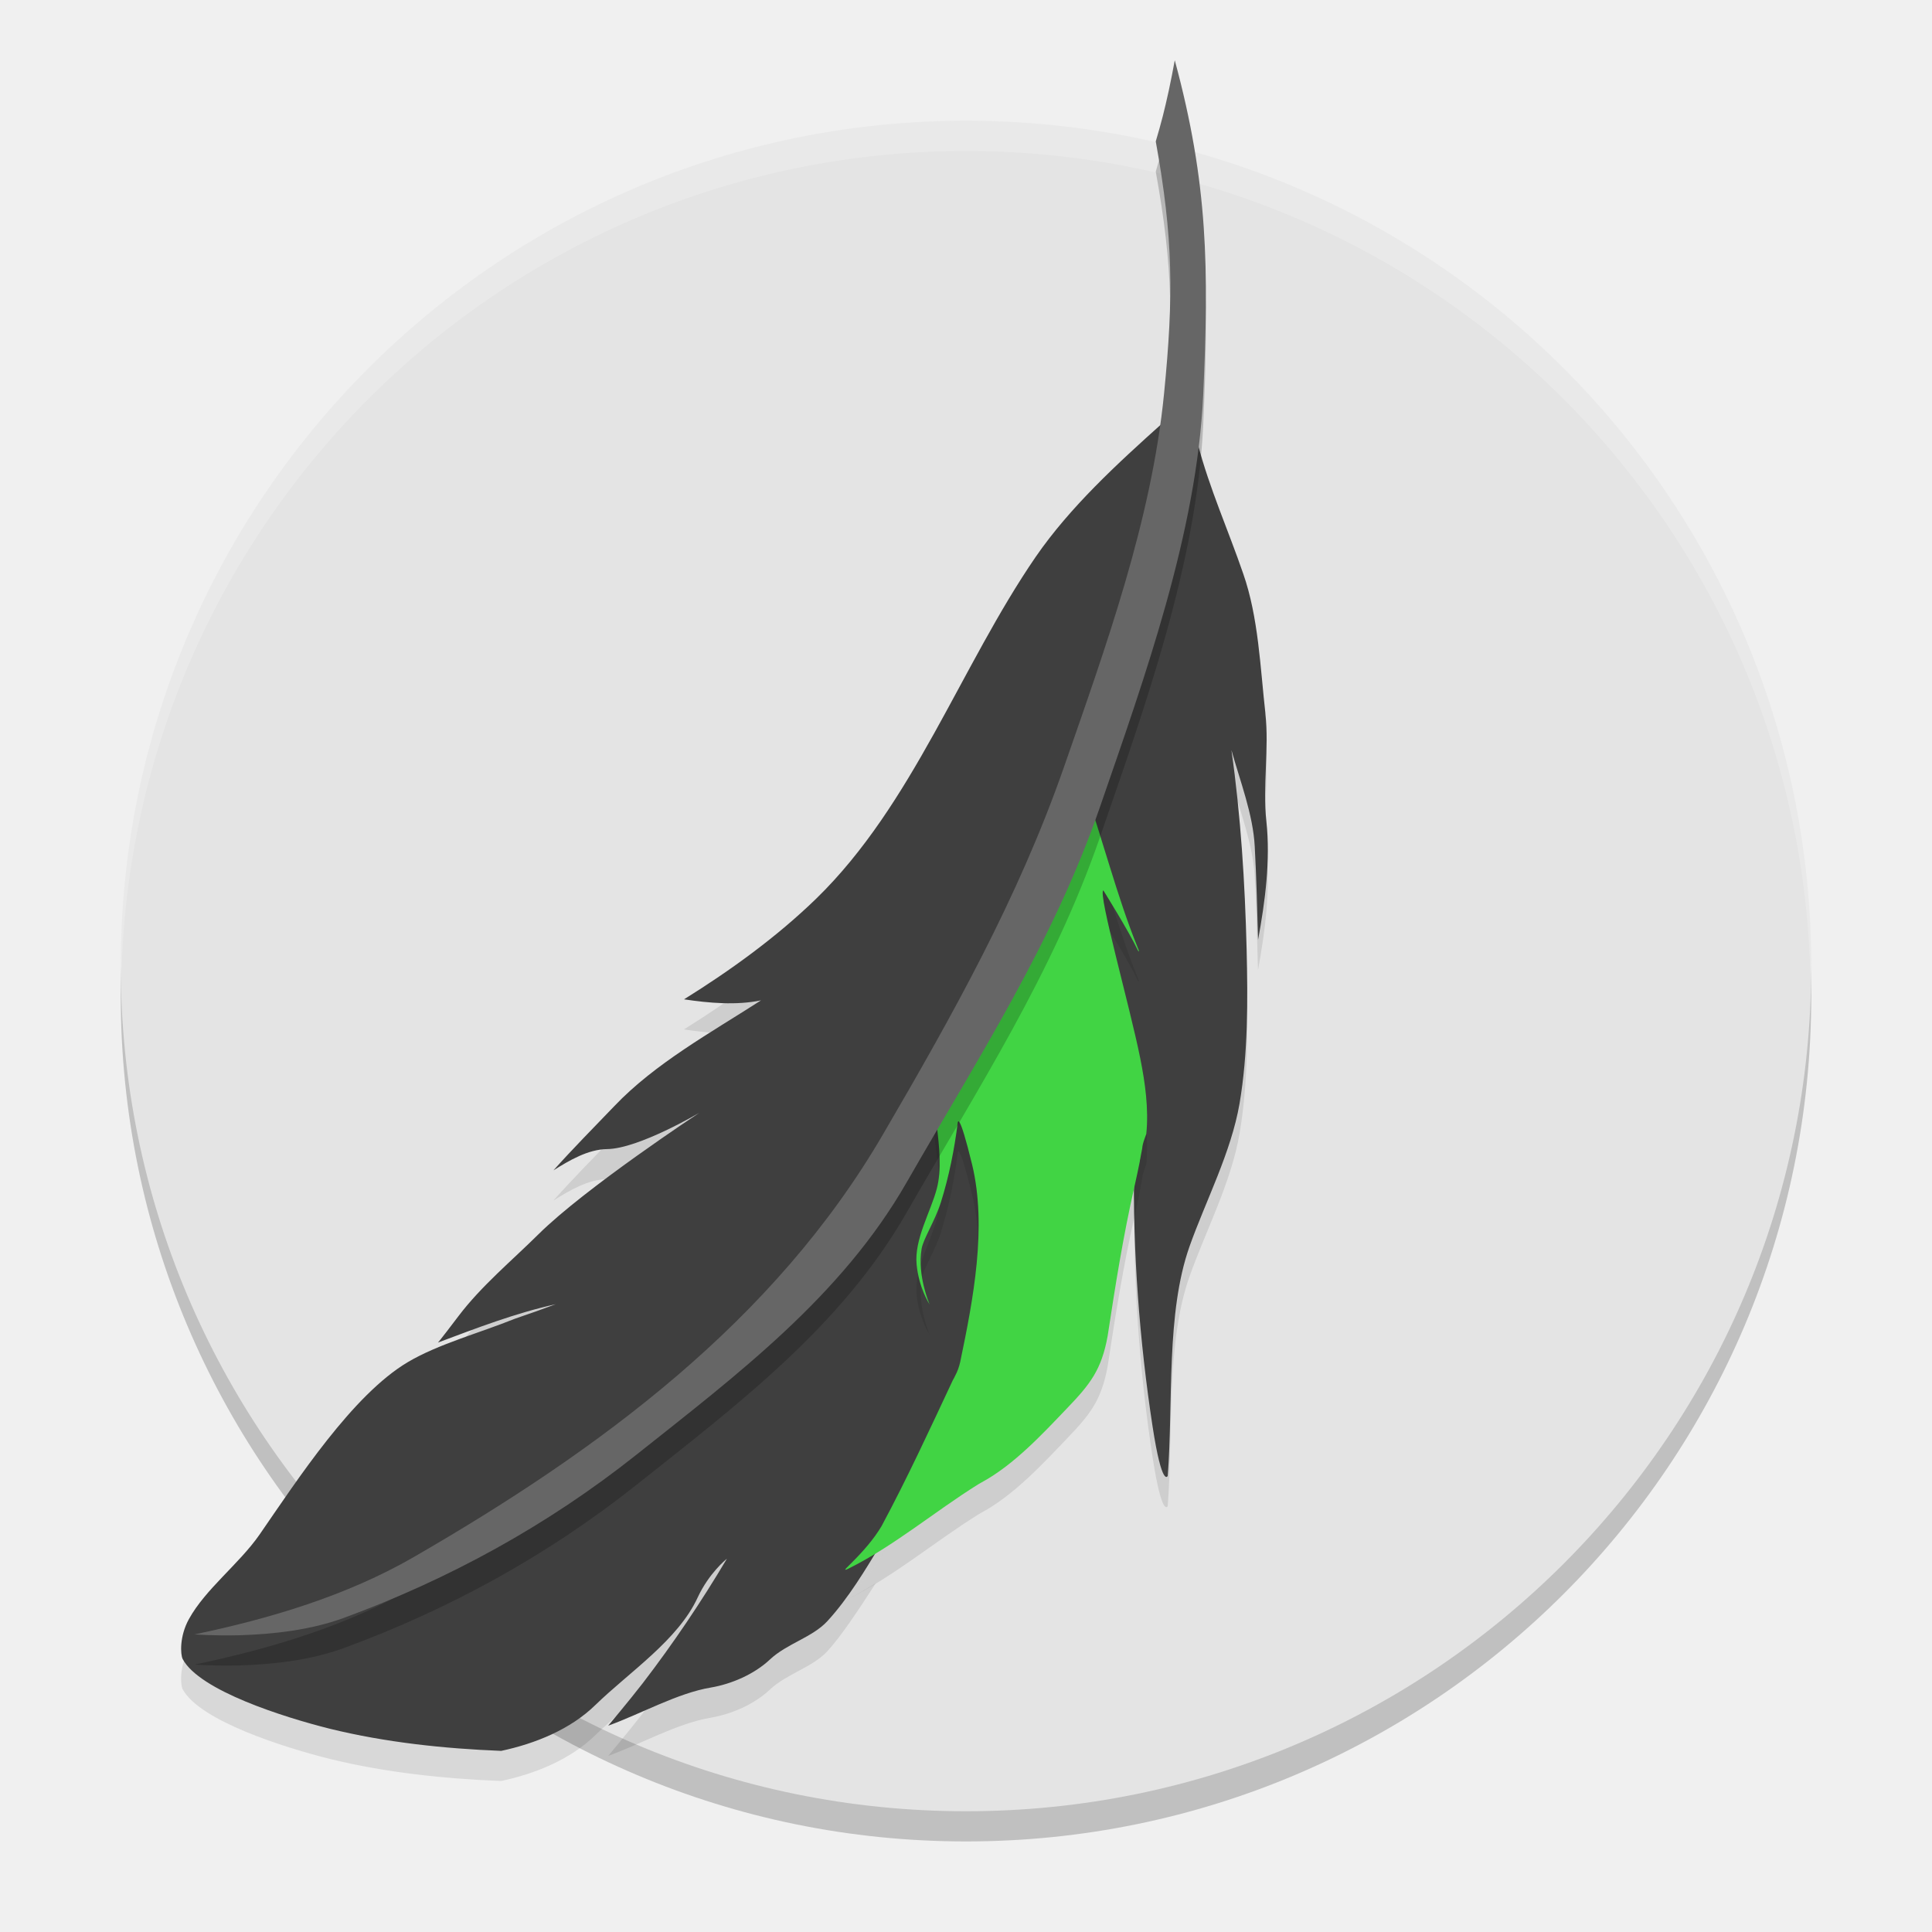
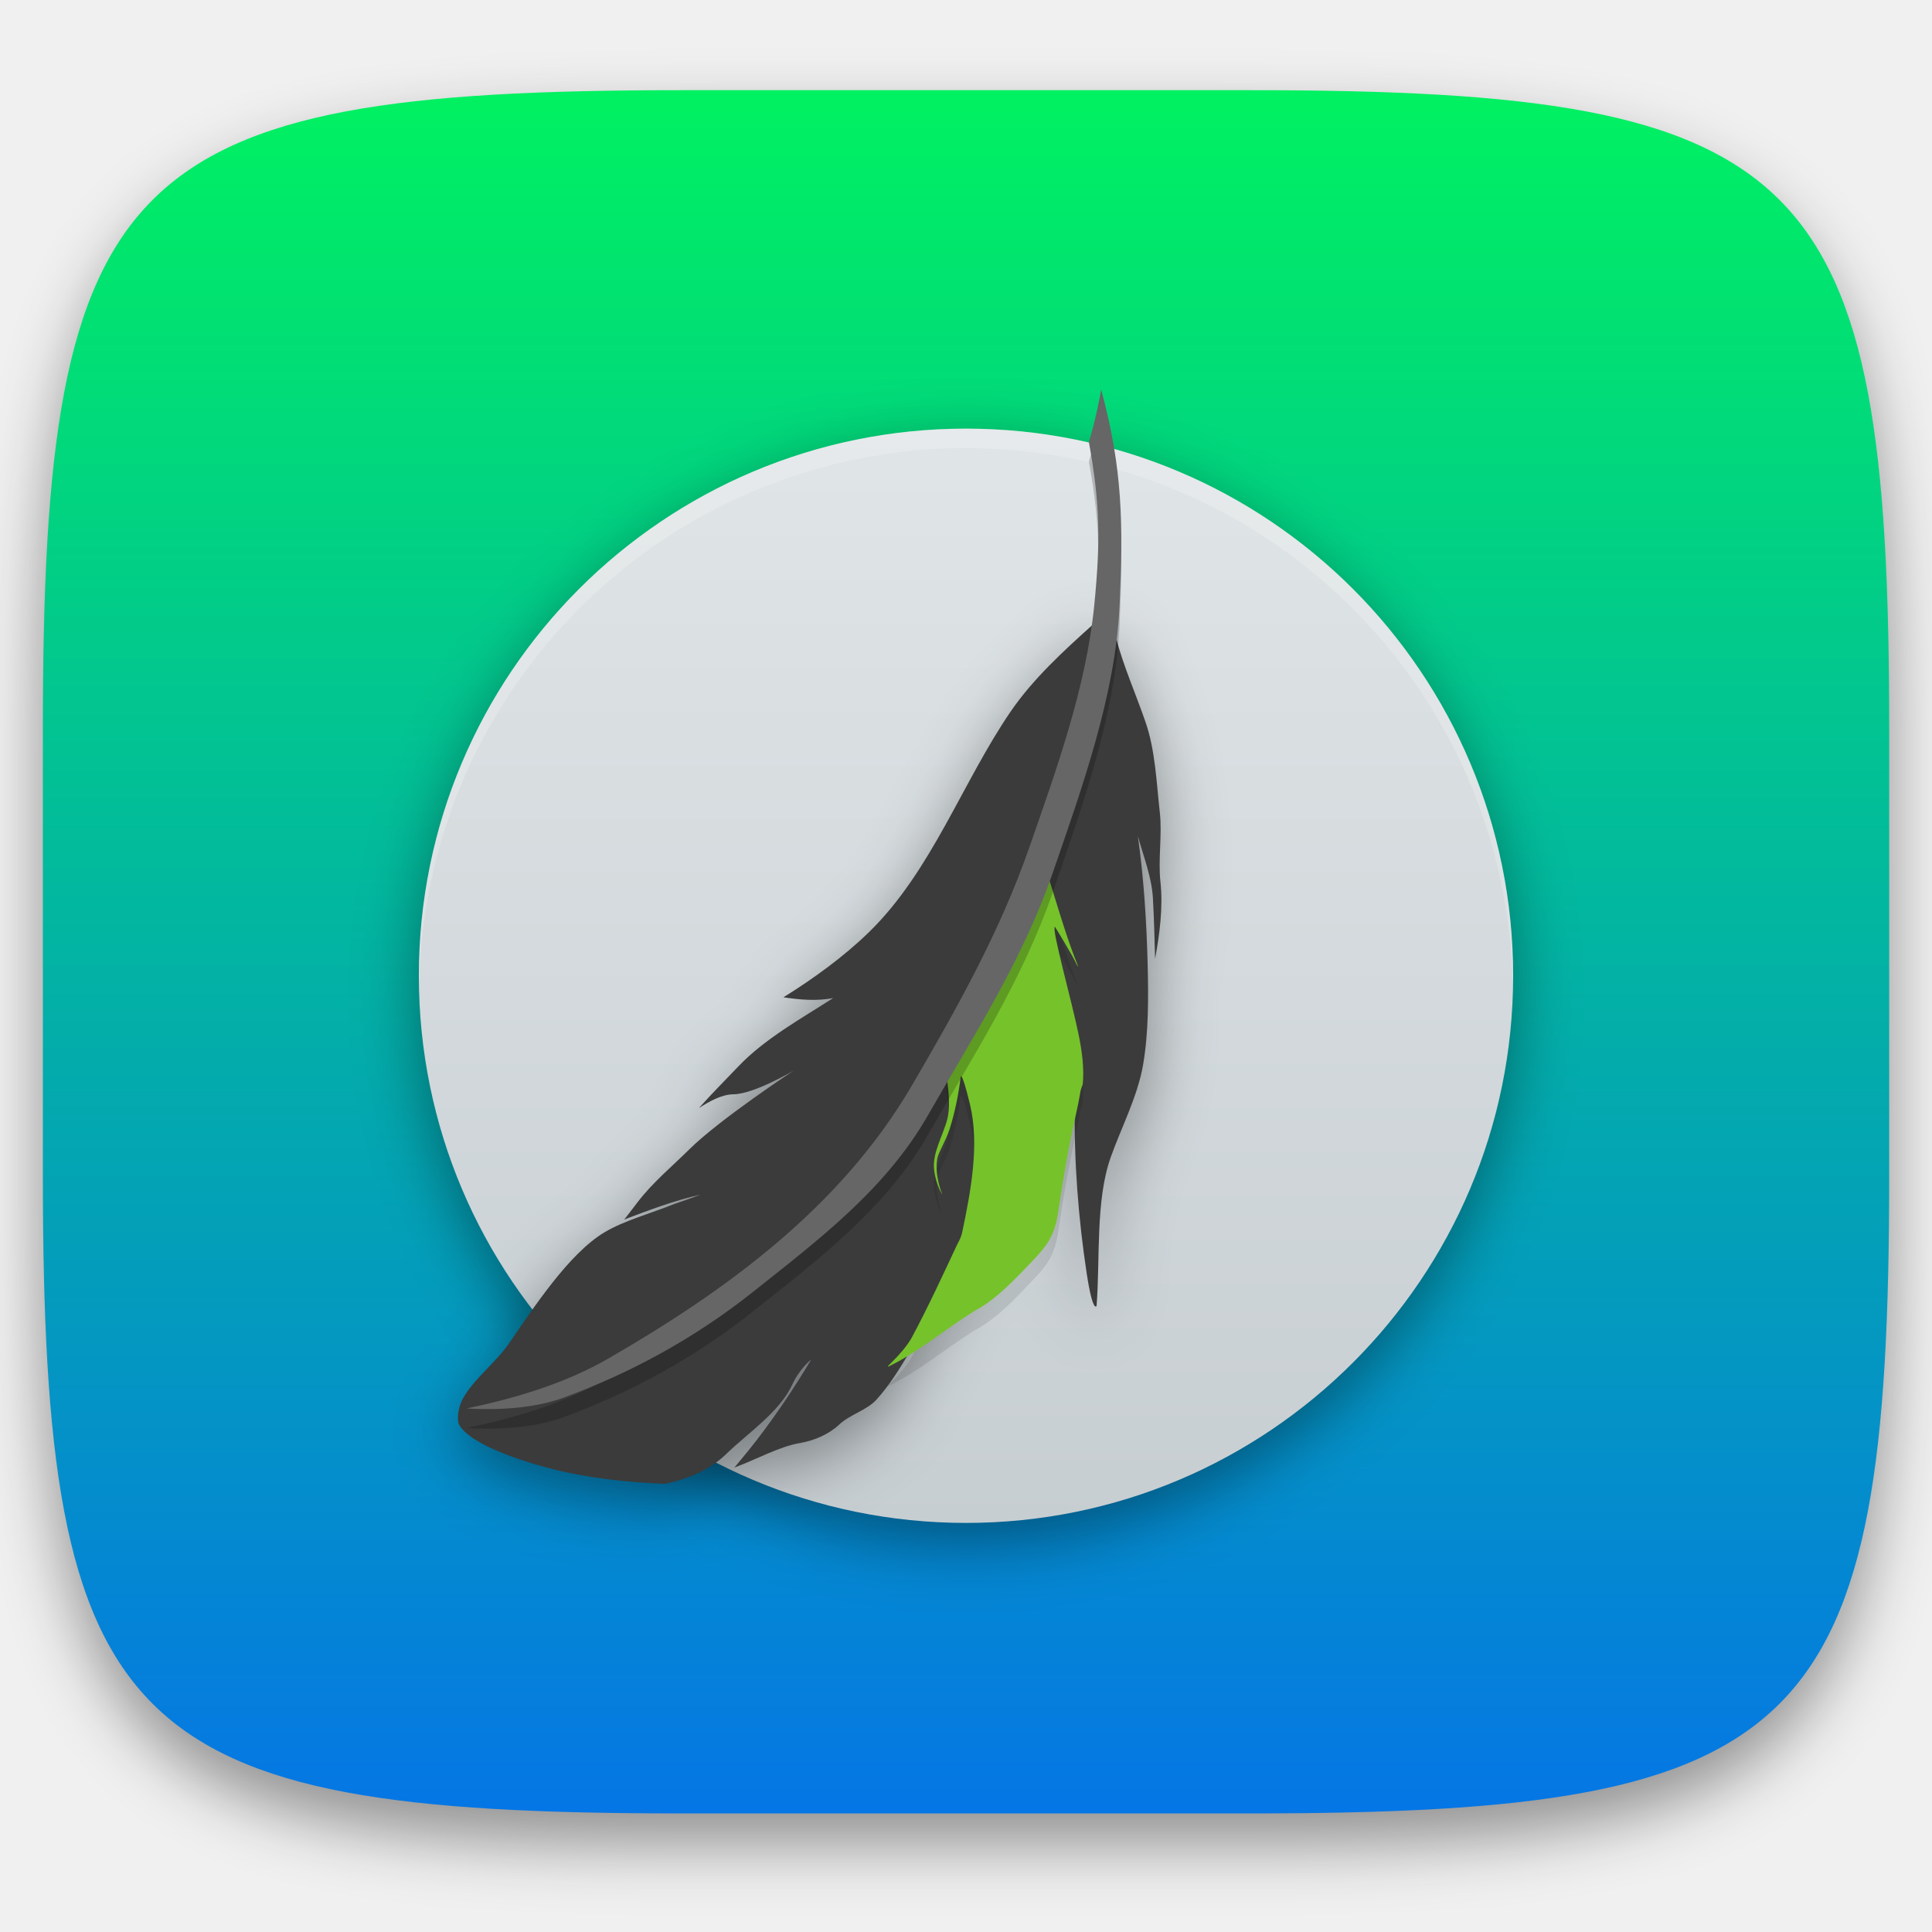
- <svg xmlns="http://www.w3.org/2000/svg" width="64" height="64" x="0" y="0" version="1.1" viewBox="0 0 64 64" xml:space="preserve">
-   <circle style="opacity:0.2" cx="32" cy="33" r="28" />
-   <circle style="fill:#e4e4e4" cx="32" cy="32" r="28" />
-   <path style="opacity:0.2;fill:#ffffff" d="M 32 4 A 28 28 0 0 0 4 32 A 28 28 0 0 0 4.018 32.492 A 28 28 0 0 1 32 5 A 28 28 0 0 1 59.975 32.492 A 28 28 0 0 0 60 32 A 28 28 0 0 0 32 4 z" />
-   <path style="opacity:0.1" d="m 38.523,15 c -1.51,1.353 -3.081,2.795 -4.219,4.449 -2.483,3.615 -4.063,8.193 -7.269,11.316 -1.303,1.264 -2.82,2.365 -4.379,3.336 0.821,0.123 1.73,0.206 2.551,0.035 -1.655,1.066 -3.508,2.082 -4.859,3.504 -0.669,0.697 -1.367,1.404 -2.016,2.129 0.524,-0.328 1.147,-0.7 1.781,-0.707 1.048,-0.014 3.055,-1.203 3.055,-1.203 0,-2e-6 -3.78,2.49 -5.332,4.027 -0.883,0.875 -1.882,1.701 -2.641,2.699 -0.683,0.902 -0.687,0.891 -0.687,0.891 1.276,-0.478 2.565,-0.98 3.902,-1.273 -0.538,0.198 -0.803,0.296 -1.348,0.48 -1.186,0.478 -2.541,0.84 -3.555,1.441 -1.827,1.087 -3.641,3.872 -4.91,5.711 -0.676,0.97 -1.788,1.799 -2.34,2.797 -0.317,0.574 -0.283,1.174 -0.207,1.324 0.559,1.046 3.352,1.93 4.883,2.312 1.841,0.451 3.772,0.655 5.668,0.73 1.124,-0.239 2.29,-0.709 3.117,-1.516 1.124,-1.093 2.746,-2.156 3.395,-3.57 0.372,-0.8 0.944,-1.264 0.965,-1.277 -0.848,1.428 -1.778,2.809 -2.785,4.121 -0.483,0.622 -1.145,1.41 -1.145,1.41 1.124,-0.41 2.295,-1.081 3.398,-1.266 0.683,-0.116 1.433,-0.438 1.957,-0.93 0.559,-0.526 1.41,-0.734 1.906,-1.273 0.433,-0.472 0.999,-1.313 1.598,-2.246 -0.295,0.179 -0.591,0.355 -0.898,0.508 -0.104,0.055 -0.141,0.053 -0.074,-0.016 0.052,-0.055 0.104,-0.102 0.156,-0.156 0.387,-0.382 0.759,-0.804 1.012,-1.234 0.007,-0.014 0.016,-0.025 0.023,-0.039 0.834,-1.556 1.584,-3.189 2.336,-4.793 0.037,-0.061 0.052,-0.095 0.082,-0.156 0.074,-0.136 0.127,-0.285 0.164,-0.449 0.432,-2.068 0.893,-4.471 0.395,-6.539 -0.447,-1.836 -0.477,-1.387 -0.477,-1.387 -0.112,0.887 -0.291,1.784 -0.559,2.637 -0.208,0.648 -0.589,1.212 -0.641,1.547 -0.141,0.88 0.247,1.781 0.27,1.836 -0.022,-0.034 -0.359,-0.553 -0.434,-1.324 -0.082,-0.839 0.471,-1.744 0.672,-2.516 0.328,-1.249 -0.329,-3.053 -0.039,-3.961 0.752,-2.395 3.7,-6.093 4.898,-9.41 0.625,1.774 1.111,3.704 1.781,5.355 0.06,0.15 0.083,0.201 0.023,0.133 -0.313,-0.662 -1.148,-1.992 -1.148,-1.992 -0.194,0.068 0.88,3.846 1.223,5.559 0.164,0.819 0.281,1.675 0.199,2.508 0,0 -0.095,0.257 -0.109,0.332 -0.007,0.027 -0.023,0.105 -0.023,0.125 v 0.004 c -0.007,0.041 -0.016,0.077 -0.023,0.125 -0.007,0.027 -0.008,0.047 -0.016,0.074 -0.007,0.048 -0.02,0.109 -0.027,0.164 -0.007,0.027 -0.016,0.063 -0.016,0.09 -0.045,0.225 -0.105,0.505 -0.18,0.84 -0.002,0.006 -0.002,0.013 -0.004,0.02 -0.004,2.617 0.216,5.373 0.605,7.914 0.317,2.064 0.504,1.641 0.504,1.641 0.186,-2.433 -0.063,-5.395 0.723,-7.609 0.531,-1.497 1.38,-3.114 1.656,-4.727 0.283,-1.654 0.276,-3.418 0.234,-5.113 -0.055,-2.194 -0.194,-4.407 -0.504,-6.594 0.29,1.039 0.718,2.129 0.773,3.195 0.055,1.011 0.082,2.058 0.109,3.09 0.234,-1.271 0.415,-2.63 0.277,-3.922 -0.131,-1.189 0.096,-2.406 -0.035,-3.574 -0.172,-1.531 -0.228,-3.185 -0.738,-4.641 C 40.69,18.575 40.056,17.151 39.684,15.723 39.532,15.149 38.523,15 38.523,15 Z" />
-   <path style="fill:#3f3f3f" d="m 41.917,23.637 c 0.131,1.169 -0.097,2.385 0.034,3.574 0.138,1.292 -0.041,2.652 -0.276,3.923 -0.028,-1.032 -0.055,-2.078 -0.11,-3.089 -0.055,-1.066 -0.483,-2.16 -0.772,-3.198 0.31,2.187 0.448,4.401 0.503,6.595 0.041,1.695 0.048,3.458 -0.234,5.112 -0.276,1.613 -1.124,3.233 -1.655,4.729 -0.786,2.214 -0.538,5.174 -0.724,7.607 0,0 -0.186,0.424 -0.503,-1.64 -0.428,-2.788 -0.665,-5.843 -0.61,-8.68 v -0.068 c 0,-0.034 -0.007,-0.096 -0.007,-0.096 0,0 -0.09,0.26 -0.103,0.335 -0.007,0.027 -0.021,0.103 -0.021,0.123 v 0.007 c -0.007,0.034 -0.014,0.075 -0.021,0.123 -0.007,0.027 -0.007,0.048 -0.014,0.075 -0.007,0.048 -0.021,0.109 -0.028,0.164 -0.007,0.027 -0.014,0.061 -0.014,0.089 -0.041,0.226 -0.097,0.506 -0.165,0.841 -0.338,1.606 -2.383,2.331 -2.611,3.951 -0.007,0.034 -3.109,0.287 -0.014,0.096 -0.186,1.121 -0.287,1.507 -0.983,2.293 -0.738,0.834 -0.271,-0.509 -1.271,0.079 0.956,0.246 0.041,-0.027 0,0 -1.338,0.902 2.74,-0.817 1.34,-0.065 -0.097,0.055 0.701,-0.772 -0.069,-0.014 2.545,-1.107 -1.568,2.302 -1.52,2.247 0.359,-0.383 -0.234,0.431 0,0 1.937,-2.67 -0.007,0.014 0,0 0.772,-1.558 -0.448,-0.563 0.249,-2.169 0,0 -0.193,0.287 -0.434,0.629 -0.303,0.424 -0.703,0.943 -0.869,1.141 -1.31,1.572 -2.234,3.855 -3.607,5.351 -0.497,0.54 -1.345,0.745 -1.903,1.271 -0.524,0.492 -1.276,0.813 -1.958,0.929 -1.103,0.185 -2.276,0.854 -3.4,1.264 0,0 0.662,-0.786 1.145,-1.408 1.007,-1.312 1.938,-2.693 2.786,-4.121 -0.021,0.014 -0.593,0.478 -0.965,1.278 -0.648,1.415 -2.269,2.474 -3.393,3.568 -0.827,0.807 -1.993,1.278 -3.117,1.517 -1.896,-0.075 -3.827,-0.28 -5.668,-0.731 C 9.403,56.886 6.61,56.004 6.052,54.959 5.976,54.808 5.941,54.207 6.259,53.633 6.81,52.635 7.921,51.808 8.596,50.838 c 1.269,-1.838 3.082,-4.627 4.91,-5.714 1.014,-0.601 2.372,-0.964 3.558,-1.442 0.545,-0.185 0.807,-0.28 1.345,-0.478 -1.338,0.294 -2.627,0.793 -3.903,1.271 0,0 0.007,0.014 0.69,-0.888 0.759,-0.998 1.758,-1.825 2.641,-2.7 1.552,-1.538 5.331,-4.025 5.331,-4.025 0,0 -2.007,1.189 -3.055,1.203 -0.634,0.007 -1.255,0.376 -1.779,0.704 0.648,-0.724 1.345,-1.428 2.014,-2.125 1.352,-1.422 3.207,-2.44 4.862,-3.506 -0.821,0.171 -1.731,0.089 -2.551,-0.034 1.558,-0.97 3.076,-2.071 4.379,-3.335 3.207,-3.123 4.786,-7.702 7.268,-11.318 1.138,-1.654 2.71,-3.096 4.22,-4.449 0,0 1.007,0.15 1.159,0.724 0.372,1.428 1.007,2.85 1.496,4.271 0.51,1.456 0.565,3.11 0.738,4.641 z" />
-   <path style="opacity:0.1" d="m 36.551,30.495 c -0.194,0.068 0.879,3.849 1.221,5.562 0.164,0.819 0.283,1.672 0.201,2.505 0,0 -0.097,0.259 -0.112,0.334 -0.007,0.027 -0.022,0.102 -0.022,0.123 0,0 0,0 0,0.007 -0.007,0.041 -0.015,0.075 -0.022,0.123 -0.007,0.027 -0.007,0.048 -0.015,0.075 -0.007,0.048 -0.022,0.109 -0.03,0.164 -0.007,0.027 -0.015,0.061 -0.015,0.089 -0.045,0.225 -0.104,0.505 -0.179,0.839 -0.365,1.604 -0.625,3.228 -0.871,4.845 -0.007,0.034 -0.007,0.061 -0.015,0.096 -0.201,1.119 -0.581,1.597 -1.333,2.382 -0.797,0.833 -1.757,1.877 -2.837,2.464 -0.03,0.02 -0.074,0.041 -0.119,0.068 -1.444,0.901 -2.785,2.041 -4.296,2.791 -0.104,0.055 -0.141,0.055 -0.074,-0.014 0.052,-0.055 0.104,-0.102 0.156,-0.157 0.387,-0.382 0.759,-0.805 1.013,-1.235 0.007,-0.014 0.015,-0.027 0.022,-0.041 0.834,-1.556 1.586,-3.187 2.338,-4.791 0.037,-0.061 0.052,-0.096 0.082,-0.157 0.074,-0.136 0.127,-0.287 0.164,-0.45 0.432,-2.068 0.893,-4.47 0.395,-6.538 -0.447,-1.836 -0.477,-1.385 -0.477,-1.385 -0.112,0.887 -0.29,1.781 -0.558,2.634 -0.208,0.648 -0.588,1.215 -0.64,1.549 -0.141,0.88 0.246,1.781 0.268,1.836 -0.022,-0.034 -0.357,-0.553 -0.432,-1.324 -0.082,-0.839 0.469,-1.747 0.67,-2.518 0.328,-1.249 -0.328,-3.051 -0.037,-3.958 0.752,-2.395 3.7,-6.094 4.899,-9.411 0.625,1.774 1.109,3.706 1.779,5.357 0.06,0.15 0.082,0.198 0.022,0.13 -0.313,-0.662 -1.147,-1.993 -1.147,-1.993 z" />
-   <path style="fill:#41d444" d="m 36.551,29.495 c -0.194,0.068 0.879,3.849 1.221,5.562 0.164,0.819 0.283,1.672 0.201,2.505 0,0 -0.097,0.259 -0.112,0.334 -0.007,0.027 -0.022,0.102 -0.022,0.123 0,0 0,0 0,0.007 -0.007,0.041 -0.015,0.075 -0.022,0.123 -0.007,0.027 -0.007,0.048 -0.015,0.075 -0.007,0.048 -0.022,0.109 -0.03,0.164 -0.007,0.027 -0.015,0.061 -0.015,0.089 -0.045,0.225 -0.104,0.505 -0.179,0.839 -0.365,1.604 -0.625,3.228 -0.871,4.845 -0.007,0.034 -0.007,0.061 -0.015,0.096 -0.201,1.119 -0.581,1.597 -1.333,2.382 -0.797,0.833 -1.757,1.877 -2.837,2.464 -0.03,0.02 -0.074,0.041 -0.119,0.068 -1.444,0.901 -2.785,2.041 -4.296,2.791 -0.104,0.055 -0.141,0.055 -0.074,-0.014 0.052,-0.055 0.104,-0.102 0.156,-0.157 0.387,-0.382 0.759,-0.805 1.013,-1.235 0.007,-0.014 0.015,-0.027 0.022,-0.041 0.834,-1.556 1.586,-3.187 2.338,-4.791 0.037,-0.061 0.052,-0.096 0.082,-0.157 0.074,-0.136 0.127,-0.287 0.164,-0.45 0.432,-2.068 0.893,-4.47 0.395,-6.538 -0.447,-1.836 -0.477,-1.385 -0.477,-1.385 -0.112,0.887 -0.29,1.781 -0.558,2.634 -0.208,0.648 -0.588,1.215 -0.64,1.549 -0.141,0.88 0.246,1.781 0.268,1.836 -0.022,-0.034 -0.357,-0.553 -0.432,-1.324 -0.082,-0.839 0.469,-1.747 0.67,-2.518 0.328,-1.249 -0.328,-3.051 -0.037,-3.958 0.752,-2.395 3.7,-6.094 4.899,-9.411 0.625,1.774 1.109,3.706 1.779,5.357 0.06,0.15 0.082,0.198 0.022,0.13 -0.313,-0.662 -1.147,-1.993 -1.147,-1.993 z" />
-   <path style="opacity:0.2" d="m 38.917,3 c 1.109,4.098 1.13,6.91 0.94,11.092 -0.212,4.55 -1.929,9.327 -3.413,13.622 -1.561,4.529 -4.063,8.359 -6.416,12.464 -2.162,3.766 -5.589,6.345 -8.959,9.022 -2.939,2.332 -6.189,4.112 -9.687,5.398 -1.088,0.396 -2.303,0.537 -3.455,0.572 -0.848,0.021 -1.456,-0.028 -1.484,-0.028 2.501,-0.523 5.038,-1.279 7.256,-2.558 6.154,-3.554 11.948,-7.814 15.558,-14.018 2.296,-3.936 4.465,-7.8 5.977,-12.124 1.392,-3.999 2.911,-8.189 3.328,-12.414 0.318,-3.229 0.304,-5.136 -0.276,-8.344 0.198,-0.671 0.283,-1.01 0.431,-1.682 0.085,-0.41 0.127,-0.608 0.198,-1.003 z" />
-   <path style="fill:#666666" d="m 38.917,2 c 1.109,4.098 1.13,6.91 0.94,11.092 -0.212,4.55 -1.929,9.327 -3.413,13.622 -1.561,4.529 -4.063,8.359 -6.416,12.464 -2.162,3.766 -5.589,6.345 -8.959,9.022 -2.939,2.332 -6.189,4.112 -9.687,5.398 -1.088,0.396 -2.303,0.537 -3.455,0.572 -0.848,0.021 -1.456,-0.028 -1.484,-0.028 2.501,-0.523 5.038,-1.279 7.256,-2.558 6.154,-3.554 11.948,-7.814 15.558,-14.018 2.296,-3.936 4.465,-7.8 5.977,-12.124 1.392,-3.999 2.911,-8.189 3.328,-12.414 0.318,-3.229 0.304,-5.136 -0.276,-8.344 0.198,-0.671 0.283,-1.01 0.431,-1.682 0.085,-0.41 0.127,-0.608 0.198,-1.003 z" />
+ <svg xmlns="http://www.w3.org/2000/svg" style="isolation:isolate" viewBox="0 0 256 256" width="256" height="256">
+   <defs>
+     <filter id="KQjN52chEjh4WV2duX6yVM8P2M3vETzU" x="-200%" y="-200%" width="400%" height="400%" filterUnits="objectBoundingBox" color-interpolation-filters="sRGB">
+       <feGaussianBlur in="SourceGraphic" stdDeviation="4.294" />
+       <feOffset dx="0" dy="4" result="pf_100_offsetBlur" />
+       <feFlood flood-color="#000000" flood-opacity="0.4" />
+       <feComposite in2="pf_100_offsetBlur" operator="in" result="pf_100_dropShadow" />
+       <feBlend in="SourceGraphic" in2="pf_100_dropShadow" mode="normal" />
+     </filter>
+   </defs>
+   <g filter="url(#KQjN52chEjh4WV2duX6yVM8P2M3vETzU)">
+     <linearGradient id="_lgradient_16" x1="0" y1="0" x2="-1.8369701987210297e-16" y2="1" gradientTransform="matrix(244.6483,0,0,228.3384,5.68,11.95)" gradientUnits="userSpaceOnUse">
+       <stop offset="0%" stop-opacity="1" style="stop-color:rgb(0,242,96)" />
+       <stop offset="100%" stop-opacity="1" style="stop-color:rgb(5,117,230)" />
+     </linearGradient>
+     <path d=" M 165.689 11.95 C 239.745 11.95 250.328 22.507 250.328 96.494 L 250.328 155.745 C 250.328 229.731 239.745 240.288 165.689 240.288 L 90.319 240.288 C 16.264 240.288 5.68 229.731 5.68 155.745 L 5.68 96.494 C 5.68 22.507 16.264 11.95 90.319 11.95 L 165.689 11.95 Z " id="shape" fill="url(#_lgradient_16)" />
+   </g>
+   <g id="crow-translate">
+     <defs>
+       <filter id="J18lgeCbkD7ae2qDrMPxnqCS4L74sze4" x="-200%" y="-200%" width="400%" height="400%" filterUnits="objectBoundingBox" color-interpolation-filters="sRGB">
+         <feGaussianBlur stdDeviation="4.294" />
+       </filter>
+     </defs>
+     <g opacity="0.4" filter="url(#J18lgeCbkD7ae2qDrMPxnqCS4L74sze4)">
+       <circle vector-effect="non-scaling-stroke" cx="128" cy="131.884" r="72.5" id="Ellipse" fill="rgb(0,0,0)" />
+     </g>
+     <linearGradient id="_lgradient_17" x1="0" y1="0" x2="-1.8369701987210297e-16" y2="1" gradientTransform="matrix(145,0,0,145,55.5,56.79464)" gradientUnits="userSpaceOnUse">
+       <stop offset="0%" stop-opacity="1" style="stop-color:rgb(224,229,231)" />
+       <stop offset="100%" stop-opacity="1" style="stop-color:rgb(199,206,210)" />
+     </linearGradient>
+     <circle vector-effect="non-scaling-stroke" cx="128" cy="129.295" r="72.5" id="Ellipse" fill="url(#_lgradient_17)" />
+     <g opacity="0.2">
+       <path d=" M 128 56.795 C 108.772 56.794 90.331 64.433 76.735 78.029 C 63.138 91.626 55.5 110.066 55.5 129.295 C 55.511 129.72 55.527 130.144 55.546 130.569 C 56.262 91.06 88.485 59.402 128 59.384 C 167.507 59.413 199.718 91.068 200.434 130.569 C 200.46 130.144 200.482 129.72 200.5 129.295 C 200.5 110.066 192.862 91.626 179.265 78.029 C 165.669 64.433 147.228 56.794 128 56.795 L 128 56.795 Z " id="Path" fill="rgb(255,255,255)" />
+     </g>
+     <defs>
+       <filter id="D7FGrao3B8Psgmk3XYAasr5UNekCAPPU" x="-200%" y="-200%" width="400%" height="400%" filterUnits="objectBoundingBox" color-interpolation-filters="sRGB">
+         <feGaussianBlur stdDeviation="4.294" />
+       </filter>
+     </defs>
+     <g opacity="0.4" filter="url(#D7FGrao3B8Psgmk3XYAasr5UNekCAPPU)">
+       <path d=" M 144.891 85.278 C 140.981 88.782 136.914 92.515 133.967 96.798 C 127.539 106.159 123.448 118.012 115.145 126.099 C 111.77 129.373 107.842 132.224 103.807 134.737 C 105.931 135.055 108.286 135.27 110.411 134.828 C 106.126 137.588 101.329 140.22 97.829 143.9 C 96.097 145.705 94.288 147.537 92.61 149.413 C 93.967 148.563 95.579 147.599 97.222 147.582 C 99.936 147.547 105.132 144.467 105.132 144.467 C 105.132 144.467 95.343 150.913 91.325 154.895 C 89.04 157.16 86.452 159.3 84.488 161.884 C 82.72 164.219 82.708 164.19 82.708 164.19 C 86.011 162.951 89.348 161.653 92.812 160.892 C 91.42 161.406 90.733 161.659 89.323 162.136 C 86.252 163.375 82.744 164.311 80.119 165.869 C 75.387 168.682 70.691 175.895 67.405 180.656 C 65.655 183.169 62.775 185.314 61.347 187.898 C 60.525 189.384 60.614 190.937 60.811 191.326 C 62.257 194.034 69.49 196.323 73.453 197.314 C 78.221 198.482 83.219 199.011 88.129 199.205 C 91.04 198.586 94.058 197.369 96.201 195.281 C 99.111 192.45 103.311 189.7 104.99 186.037 C 105.954 183.966 107.435 182.764 107.488 182.729 C 105.292 186.428 102.884 190.002 100.277 193.4 C 99.027 195.01 97.313 197.051 97.313 197.051 C 100.224 195.989 103.256 194.252 106.113 193.774 C 107.88 193.473 109.823 192.641 111.18 191.367 C 112.626 190.004 114.83 189.468 116.116 188.07 C 117.236 186.847 118.702 184.669 120.252 182.254 C 119.488 182.718 118.721 183.174 117.926 183.569 C 117.656 183.71 117.56 183.705 117.734 183.528 C 117.869 183.387 118.004 183.265 118.139 183.124 C 119.141 182.134 120.103 181.041 120.758 179.928 C 120.777 179.892 120.8 179.862 120.819 179.826 C 122.978 175.798 124.92 171.569 126.867 167.416 C 126.964 167.257 127.002 167.171 127.08 167.012 C 127.272 166.658 127.408 166.273 127.504 165.848 C 128.623 160.494 129.818 154.271 128.526 148.917 C 127.369 144.164 127.292 145.326 127.292 145.326 C 127.003 147.624 126.54 149.945 125.846 152.154 C 125.306 153.832 124.322 155.293 124.187 156.159 C 123.821 158.438 124.827 160.771 124.885 160.913 C 124.827 160.824 123.955 159.481 123.762 157.484 C 123.55 155.31 124.981 152.967 125.502 150.97 C 126.35 147.736 124.649 143.065 125.401 140.714 C 127.348 134.512 134.98 124.937 138.084 116.349 C 139.703 120.943 140.961 125.939 142.696 130.216 C 142.85 130.604 142.911 130.736 142.757 130.56 C 141.947 128.846 139.783 125.401 139.783 125.401 C 139.282 125.578 142.062 135.359 142.949 139.794 C 143.373 141.914 143.677 144.131 143.465 146.287 C 143.465 146.287 143.22 146.953 143.182 147.147 C 143.162 147.218 143.121 147.418 143.121 147.471 L 143.121 147.481 C 143.102 147.587 143.079 147.681 143.06 147.805 C 143.041 147.875 143.039 147.926 143.02 147.997 C 143.001 148.121 142.969 148.28 142.949 148.422 C 142.93 148.492 142.909 148.584 142.909 148.654 C 142.793 149.237 142.636 149.963 142.443 150.829 C 142.44 150.845 142.437 150.863 142.433 150.88 C 142.423 157.655 142.992 164.791 144.001 171.371 C 144.822 176.715 145.305 175.619 145.305 175.619 C 145.788 169.319 145.141 161.65 147.177 155.917 C 148.552 152.041 150.751 147.855 151.465 143.678 C 152.197 139.396 152.179 134.827 152.072 130.439 C 151.929 124.758 151.571 119.028 150.767 113.366 C 151.517 116.055 152.627 118.879 152.77 121.639 C 152.913 124.258 152.982 126.967 153.053 129.64 C 153.66 126.348 154.128 122.829 153.771 119.485 C 153.432 116.406 154.019 113.256 153.68 110.23 C 153.234 106.266 153.09 101.984 151.769 98.214 C 150.501 94.533 148.859 90.847 147.895 87.149 C 147.502 85.662 144.891 85.278 144.891 85.278 L 144.891 85.278 Z " id="Path" fill="rgb(0,0,0)" />
+     </g>
+     <path d=" M 153.679 107.64 C 154.018 110.666 153.429 113.816 153.768 116.895 C 154.125 120.24 153.661 123.761 153.054 127.053 C 152.982 124.381 152.911 121.673 152.768 119.054 C 152.625 116.294 151.518 113.462 150.768 110.772 C 151.572 116.435 151.929 122.169 152.072 127.849 C 152.179 132.238 152.197 136.803 151.465 141.086 C 150.75 145.262 148.554 149.456 147.179 153.332 C 145.144 159.065 145.787 166.728 145.305 173.027 C 145.305 173.027 144.822 174.125 144.001 168.78 C 142.894 161.56 142.279 153.65 142.422 146.306 L 142.422 146.129 C 142.422 146.041 142.404 145.882 142.404 145.882 C 142.404 145.882 142.172 146.554 142.136 146.749 C 142.119 146.819 142.083 147.014 142.083 147.067 L 142.083 147.084 C 142.065 147.173 142.047 147.279 142.029 147.403 C 142.012 147.474 142.012 147.527 141.994 147.597 C 141.976 147.721 141.94 147.881 141.922 148.022 C 141.904 148.093 141.886 148.181 141.886 148.252 C 141.779 148.836 141.636 149.562 141.458 150.429 C 140.583 154.587 135.286 156.464 134.697 160.658 C 134.68 160.747 126.647 161.401 134.661 160.906 C 134.179 163.808 133.918 164.807 132.115 166.842 C 130.205 169.001 131.413 165.524 128.824 167.046 C 131.299 167.682 128.931 166.975 128.824 167.046 C 125.36 169.382 135.918 164.931 132.294 166.878 C 132.044 167.019 134.109 164.879 132.115 166.842 C 138.705 163.977 128.055 172.803 128.18 172.661 C 129.109 171.67 127.573 173.776 128.18 172.661 C 133.196 165.747 128.162 172.696 128.18 172.661 C 130.18 168.626 127.021 171.204 128.824 167.046 C 128.824 167.046 128.324 167.789 127.699 168.674 C 126.913 169.771 125.878 171.116 125.449 171.629 C 122.057 175.699 119.664 181.61 116.111 185.485 C 114.825 186.883 112.629 187.414 111.183 188.777 C 109.826 190.051 107.88 190.882 106.112 191.183 C 103.255 191.661 100.219 193.395 97.309 194.457 C 97.309 194.457 99.023 192.422 100.273 190.812 C 102.88 187.414 105.29 183.839 107.487 180.141 C 107.433 180.176 105.951 181.38 104.987 183.45 C 103.308 187.113 99.112 189.856 96.202 192.687 C 94.059 194.776 91.042 195.997 88.131 196.616 C 83.221 196.421 78.222 195.891 73.454 194.723 C 69.49 193.732 62.259 191.449 60.813 188.741 C 60.616 188.352 60.527 186.795 61.348 185.308 C 62.777 182.725 65.651 180.583 67.401 178.071 C 70.687 173.31 75.383 166.09 80.114 163.277 C 82.739 161.719 86.257 160.781 89.328 159.543 C 90.738 159.065 91.417 158.817 92.81 158.304 C 89.346 159.065 86.007 160.357 82.703 161.596 C 82.703 161.596 82.721 161.631 84.489 159.295 C 86.453 156.711 89.042 154.57 91.328 152.305 C 95.345 148.323 105.13 141.882 105.13 141.882 C 105.13 141.882 99.934 144.961 97.22 144.997 C 95.577 145.014 93.97 145.97 92.613 146.819 C 94.292 144.943 96.095 143.121 97.827 141.316 C 101.327 137.635 106.13 134.998 110.415 132.238 C 108.29 132.68 105.933 132.468 103.809 132.149 C 107.844 129.636 111.772 126.787 115.147 123.513 C 123.45 115.426 127.539 103.57 133.967 94.209 C 136.913 89.926 140.984 86.192 144.894 82.688 C 144.894 82.688 147.501 83.078 147.894 84.564 C 148.858 88.263 150.501 91.944 151.768 95.624 C 153.09 99.394 153.233 103.676 153.679 107.64 L 153.679 107.64 Z " id="Path" fill="rgb(59,59,59)" />
+     <g opacity="0.1">
+       <path d=" M 139.784 125.397 C 139.283 125.573 142.059 135.363 142.946 139.798 C 143.37 141.919 143.678 144.127 143.466 146.283 C 143.466 146.283 143.216 146.955 143.177 147.149 C 143.158 147.22 143.119 147.414 143.119 147.467 C 143.119 147.467 143.119 147.467 143.119 147.484 C 143.1 147.59 143.081 147.679 143.062 147.802 C 143.042 147.873 143.042 147.926 143.023 147.997 C 143.004 148.12 142.966 148.279 142.946 148.421 C 142.927 148.491 142.908 148.58 142.908 148.651 C 142.792 149.234 142.638 149.958 142.445 150.824 C 141.5 154.977 140.826 159.182 140.19 163.37 C 140.17 163.459 140.17 163.529 140.151 163.618 C 139.631 166.516 138.647 167.752 136.7 169.785 C 134.637 171.94 132.151 174.644 129.355 176.164 C 129.278 176.217 129.162 176.27 129.047 176.341 C 125.307 178.673 121.836 181.624 117.923 183.568 C 117.653 183.709 117.557 183.709 117.73 183.533 C 117.865 183.391 118 183.268 118.135 183.126 C 119.137 182.137 120.101 181.041 120.757 179.928 C 120.776 179.893 120.795 179.857 120.815 179.822 C 122.974 175.793 124.921 171.57 126.868 167.417 C 126.965 167.258 127.003 167.17 127.08 167.011 C 127.273 166.657 127.408 166.268 127.504 165.844 C 128.623 160.49 129.818 154.27 128.526 148.916 C 127.369 144.162 127.292 145.329 127.292 145.329 C 127.003 147.626 126.54 149.941 125.846 152.15 C 125.307 153.828 124.323 155.295 124.188 156.161 C 123.822 158.44 124.825 160.773 124.883 160.914 C 124.825 160.826 123.957 159.483 123.764 157.486 C 123.552 155.313 124.979 152.962 125.499 150.966 C 126.348 147.732 124.651 143.067 125.403 140.717 C 127.35 134.514 134.985 124.937 138.088 116.349 C 139.708 120.943 140.961 125.944 142.696 130.22 C 142.85 130.609 142.908 130.733 142.754 130.556 C 141.944 128.842 139.785 125.396 139.785 125.396 L 139.784 125.397 Z " id="Path" fill="rgb(0,0,0)" />
+     </g>
+     <path d=" M 139.784 122.807 C 139.283 122.984 142.059 132.774 142.946 137.209 C 143.37 139.329 143.678 141.538 143.466 143.694 C 143.466 143.694 143.216 144.365 143.177 144.56 C 143.158 144.631 143.119 144.825 143.119 144.878 C 143.119 144.878 143.119 144.878 143.119 144.895 C 143.1 145.001 143.081 145.089 143.062 145.213 C 143.042 145.284 143.042 145.337 143.023 145.407 C 143.004 145.531 142.966 145.69 142.946 145.831 C 142.927 145.902 142.908 145.991 142.908 146.061 C 142.792 146.644 142.638 147.369 142.445 148.235 C 141.5 152.387 140.826 156.593 140.19 160.781 C 140.17 160.869 140.17 160.94 140.151 161.028 C 139.631 163.926 138.647 165.163 136.7 167.195 C 134.637 169.351 132.151 172.055 129.355 173.575 C 129.278 173.627 129.162 173.681 129.047 173.751 C 125.307 176.084 121.836 179.035 117.923 180.979 C 117.653 181.12 117.557 181.12 117.73 180.943 C 117.865 180.802 118 180.678 118.135 180.537 C 119.137 179.547 120.101 178.452 120.757 177.339 C 120.776 177.303 120.795 177.268 120.815 177.233 C 122.974 173.204 124.921 168.98 126.868 164.828 C 126.965 164.669 127.003 164.58 127.08 164.421 C 127.273 164.068 127.408 163.679 127.504 163.255 C 128.623 157.901 129.818 151.681 128.526 146.327 C 127.369 141.573 127.292 142.739 127.292 142.739 C 127.003 145.037 126.54 147.352 125.846 149.56 C 125.307 151.239 124.323 152.706 124.188 153.572 C 123.822 155.851 124.825 158.184 124.883 158.325 C 124.825 158.237 123.957 156.894 123.764 154.897 C 123.552 152.723 124.979 150.373 125.499 148.376 C 126.348 145.143 124.651 140.478 125.403 138.127 C 127.35 131.925 134.985 122.347 138.088 113.76 C 139.708 118.354 140.961 123.355 142.696 127.631 C 142.85 128.02 142.908 128.143 142.754 127.967 C 141.944 126.253 139.785 122.807 139.785 122.807 L 139.784 122.807 Z " id="Path" fill="rgb(118,194,43)" />
+     <g opacity="0.2">
+       <path d=" M 145.911 54.206 C 148.784 64.817 148.839 72.097 148.345 82.928 C 147.796 94.71 143.35 107.077 139.508 118.2 C 135.465 129.927 128.989 139.843 122.897 150.472 C 117.298 160.223 108.425 166.9 99.699 173.834 C 92.088 179.871 83.673 184.481 74.617 187.811 C 71.799 188.835 68.653 189.201 65.671 189.293 C 63.475 189.348 61.902 189.22 61.829 189.22 C 68.305 187.866 74.873 185.908 80.617 182.597 C 96.552 173.395 111.554 162.364 120.902 146.301 C 126.848 136.111 132.465 126.103 136.38 114.907 C 139.984 104.552 143.917 93.703 144.997 82.763 C 145.82 74.402 145.783 69.464 144.283 61.158 C 144.795 59.42 145.015 58.542 145.399 56.804 C 145.619 55.743 145.728 55.231 145.911 54.206 L 145.911 54.206 Z " id="Path" fill="rgb(0,0,0)" />
+     </g>
+     <path d=" M 145.911 51.616 C 148.784 62.227 148.839 69.507 148.345 80.337 C 147.796 92.119 143.35 104.486 139.508 115.61 C 135.465 127.337 128.989 137.252 122.897 147.882 C 117.298 157.633 108.425 164.31 99.699 171.243 C 92.088 177.281 83.673 181.891 74.617 185.221 C 71.799 186.245 68.653 186.611 65.671 186.702 C 63.475 186.757 61.902 186.629 61.829 186.629 C 68.305 185.275 74.873 183.318 80.617 180.007 C 96.552 170.804 111.554 159.773 120.902 143.71 C 126.848 133.52 132.465 123.513 136.38 112.317 C 139.984 101.962 143.917 91.113 144.997 80.173 C 145.82 71.812 145.783 66.874 144.283 58.568 C 144.795 56.83 145.015 55.952 145.399 54.214 C 145.619 53.153 145.728 52.641 145.911 51.616 L 145.911 51.616 Z " id="Path" fill="rgb(102,102,102)" />
+   </g>
</svg>
